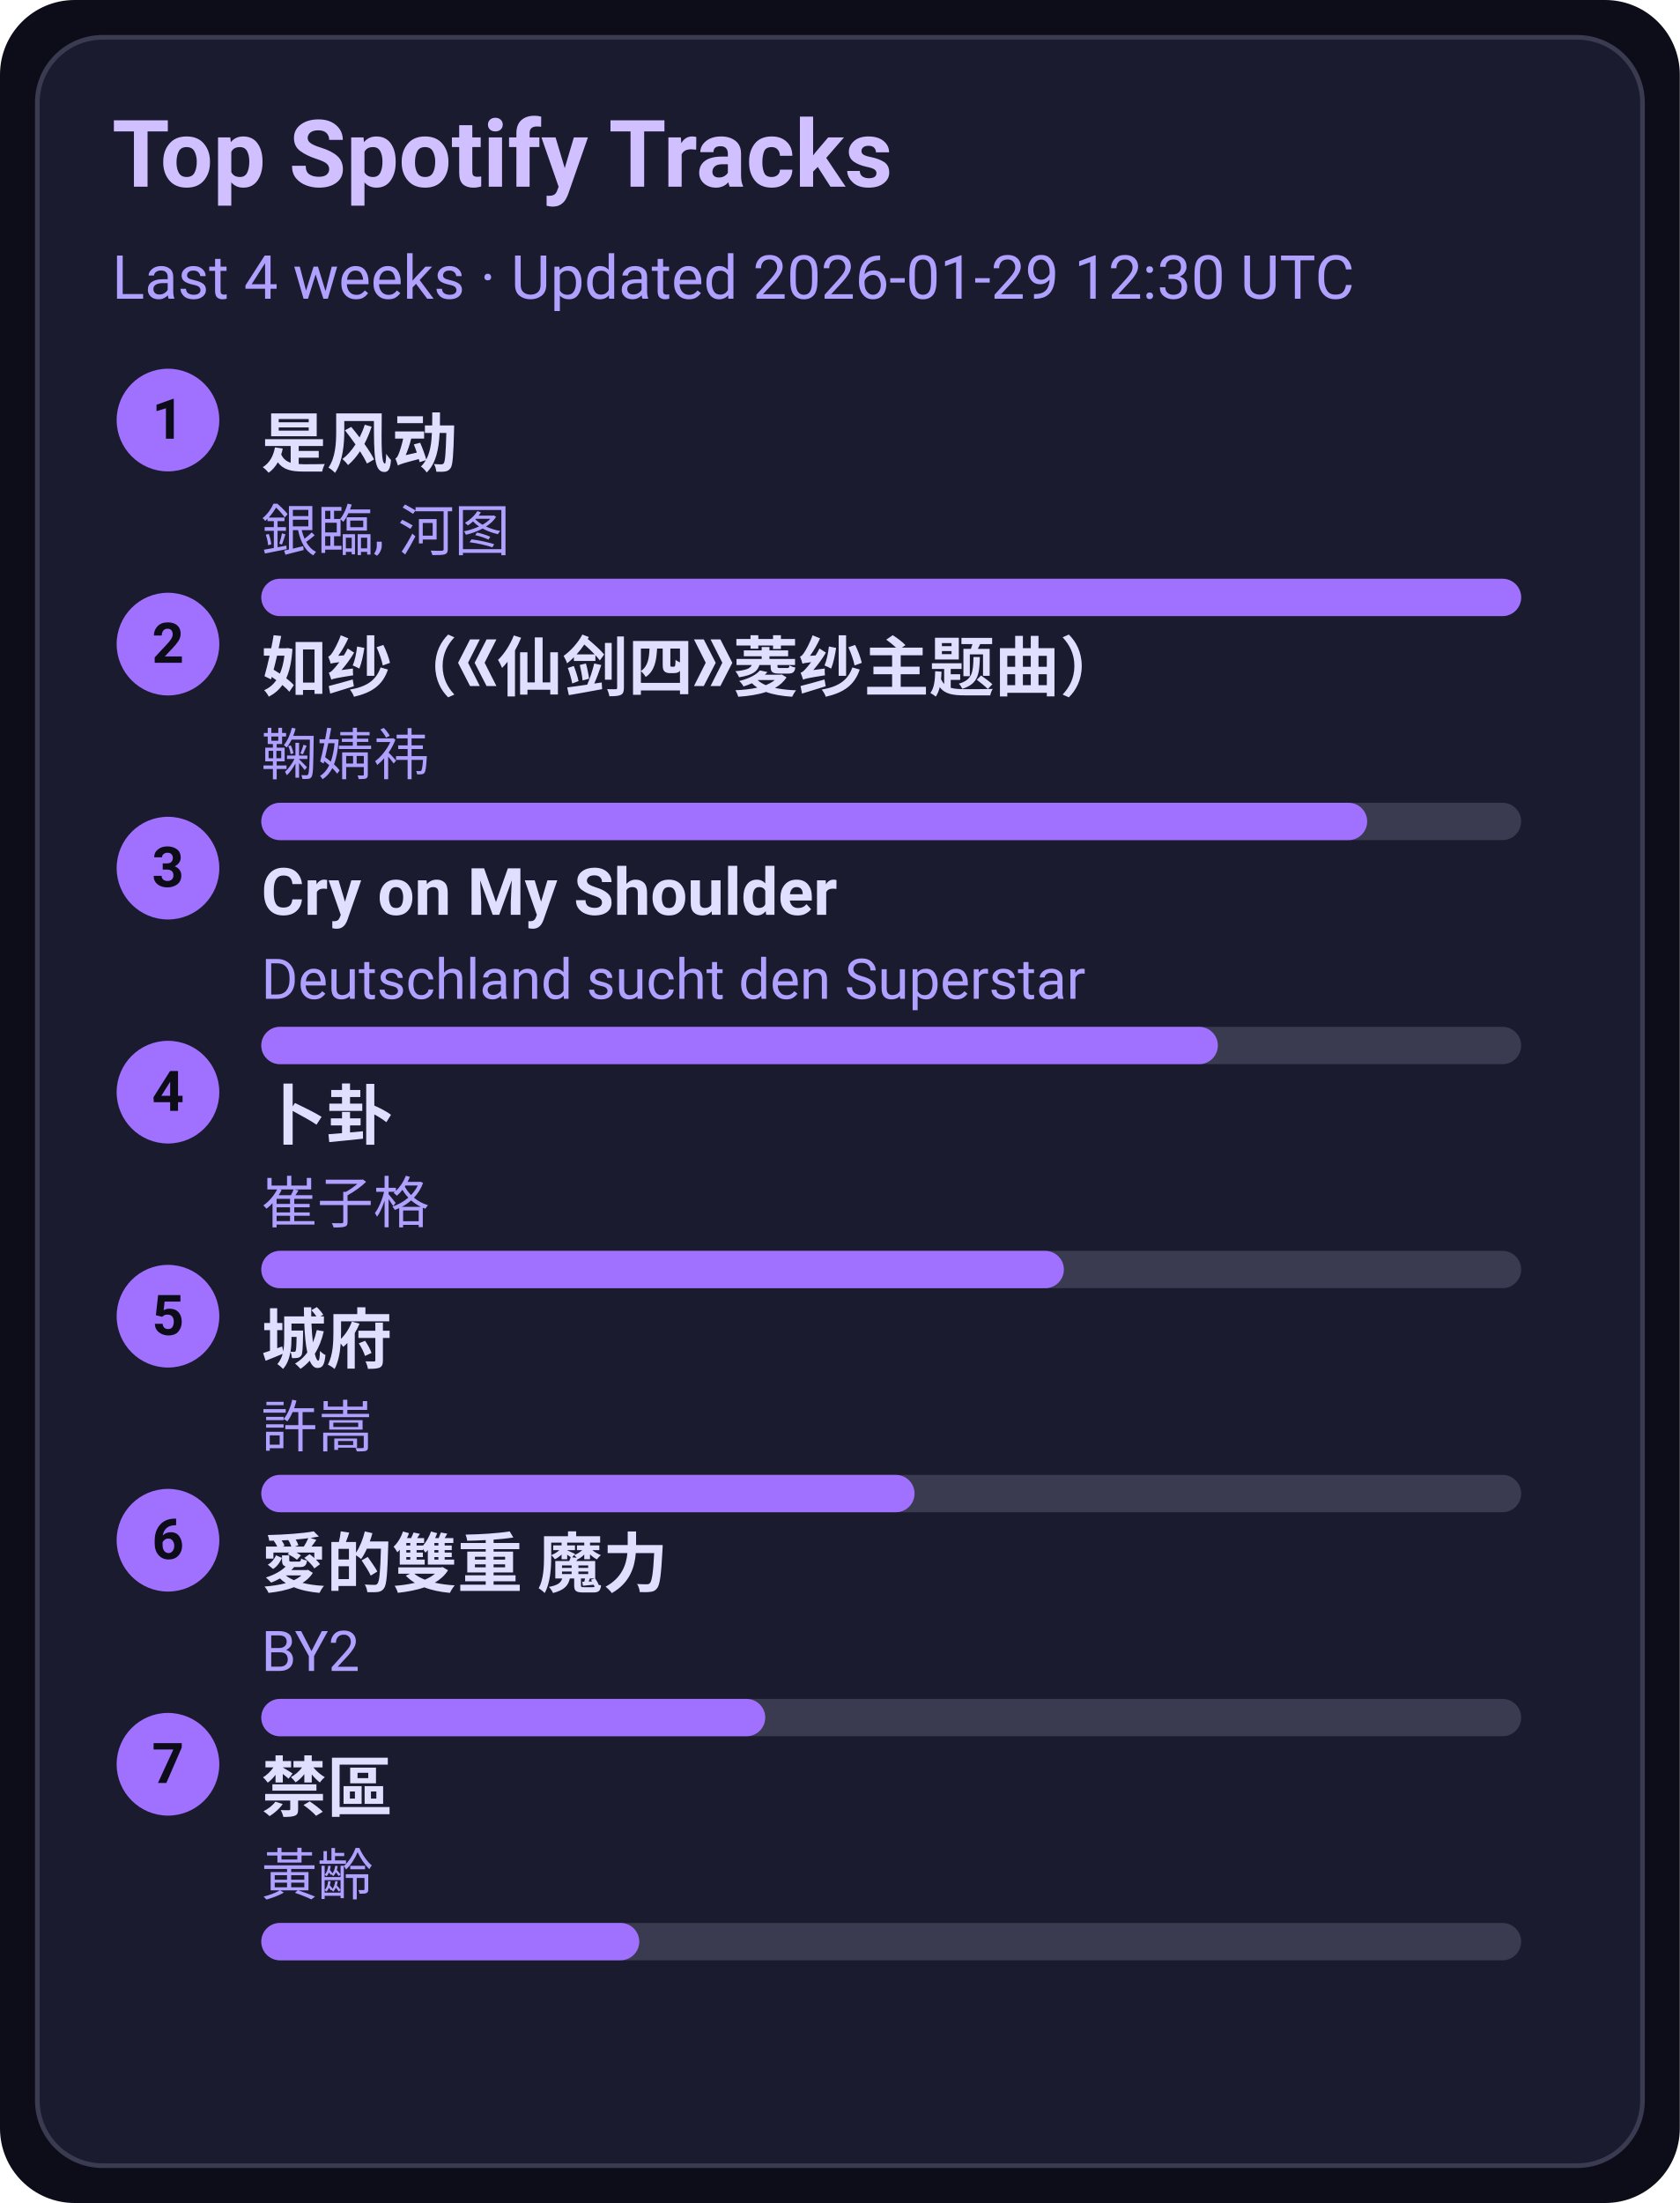
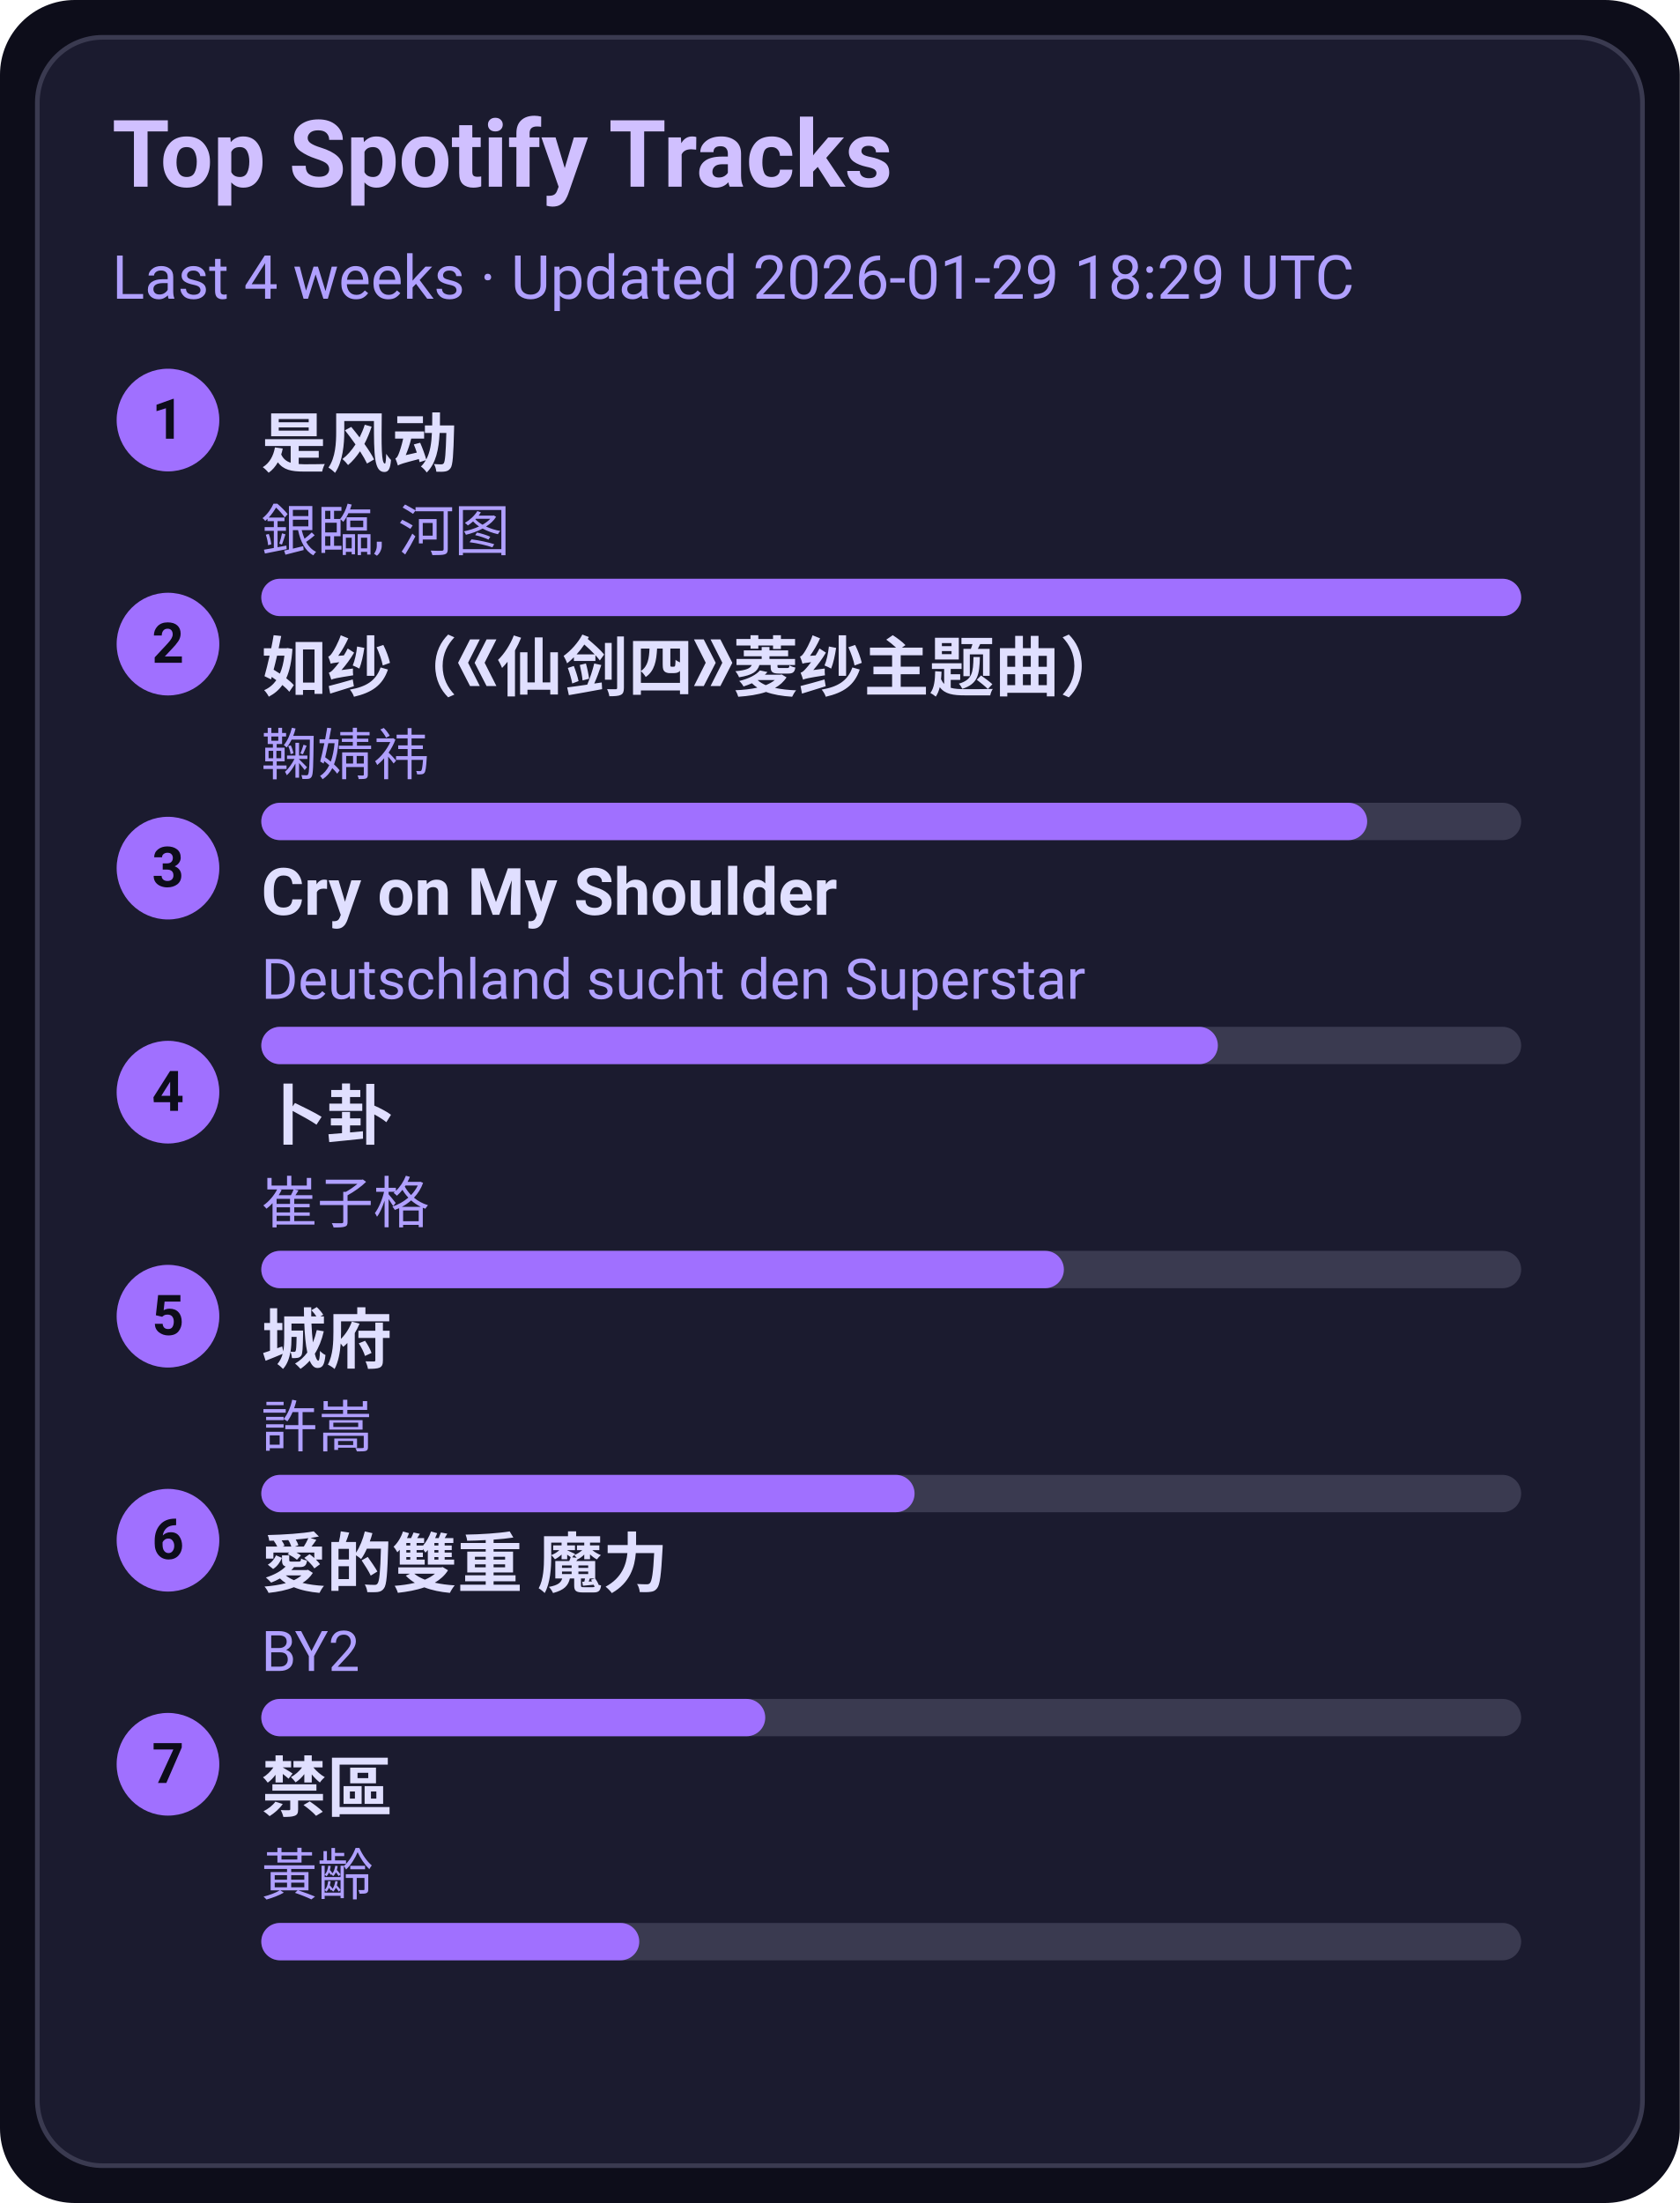
<svg xmlns="http://www.w3.org/2000/svg" width="360" height="472" viewBox="0 0 360 472">
  <style>text{font-family:-apple-system,BlinkMacSystemFont,Segoe UI,Roboto,Ubuntu,Helvetica Neue,Arial,Noto Sans,sans-serif}</style>
  <rect width="360" height="472" rx="16" fill="#0d0d1a" />
  <rect x="8" y="8" width="344" height="456" rx="14" fill="#1b1b2f" stroke="#3a3a50" />
  <text x="24" y="40" font-size="20" fill="#d0c0ff" font-weight="600">Top Spotify Tracks</text>
-   <text x="24" y="64" font-size="13" fill="#b0a0ff">Last 4 weeks · Updated 2026-01-29 12:30 UTC</text>
+   <text x="24" y="64" font-size="13" fill="#b0a0ff">Last 4 weeks · Updated 2026-01-29 18:29 UTC</text>
  <circle cx="36" cy="90" r="11" fill="#a070ff" />
  <text x="36" y="94" text-anchor="middle" font-size="12" fill="#0d0d1a" font-weight="700">1</text>
  <a href="https://open.spotify.com/track/3lePQ8c4jq7bTePsXEmslh" target="_blank" rel="noopener noreferrer">
    <text x="56" y="100" font-size="14" fill="#e0dfff" font-weight="600">是风动</text>
  </a>
  <text x="56" y="118" font-size="12" fill="#b0a0ff">銀臨, 河图</text>
  <rect x="56" y="124" width="270" height="8" rx="4" fill="#3a3a50" />
  <rect x="56" y="124" width="270" height="8" rx="4" fill="#a070ff" />
  <circle cx="36" cy="138" r="11" fill="#a070ff" />
  <text x="36" y="142" text-anchor="middle" font-size="12" fill="#0d0d1a" font-weight="700">2</text>
  <a href="https://open.spotify.com/track/69FUNgvEVkNbHq43lgvdme" target="_blank" rel="noopener noreferrer">
    <text x="56" y="148" font-size="14" fill="#e0dfff" font-weight="600">如纱（《仙剑四》菱纱主题曲）</text>
  </a>
  <text x="56" y="166" font-size="12" fill="#b0a0ff">鞠婧祎</text>
  <rect x="56" y="172" width="270" height="8" rx="4" fill="#3a3a50" />
  <rect x="56" y="172" width="237" height="8" rx="4" fill="#a070ff" />
  <circle cx="36" cy="186" r="11" fill="#a070ff" />
  <text x="36" y="190" text-anchor="middle" font-size="12" fill="#0d0d1a" font-weight="700">3</text>
  <a href="https://open.spotify.com/track/6usmG2MoD0C0Lc2pNgCVWV" target="_blank" rel="noopener noreferrer">
    <text x="56" y="196" font-size="14" fill="#e0dfff" font-weight="600">Cry on My Shoulder</text>
  </a>
  <text x="56" y="214" font-size="12" fill="#b0a0ff">Deutschland sucht den Superstar</text>
  <rect x="56" y="220" width="270" height="8" rx="4" fill="#3a3a50" />
  <rect x="56" y="220" width="205" height="8" rx="4" fill="#a070ff" />
  <circle cx="36" cy="234" r="11" fill="#a070ff" />
  <text x="36" y="238" text-anchor="middle" font-size="12" fill="#0d0d1a" font-weight="700">4</text>
  <a href="https://open.spotify.com/track/4ToeYifpQaikbYa7krOD6s" target="_blank" rel="noopener noreferrer">
    <text x="56" y="244" font-size="14" fill="#e0dfff" font-weight="600">卜卦</text>
  </a>
  <text x="56" y="262" font-size="12" fill="#b0a0ff">崔子格</text>
  <rect x="56" y="268" width="270" height="8" rx="4" fill="#3a3a50" />
  <rect x="56" y="268" width="172" height="8" rx="4" fill="#a070ff" />
  <circle cx="36" cy="282" r="11" fill="#a070ff" />
  <text x="36" y="286" text-anchor="middle" font-size="12" fill="#0d0d1a" font-weight="700">5</text>
  <a href="https://open.spotify.com/track/4AmlSf7hye0QVpnHCcEoEw" target="_blank" rel="noopener noreferrer">
    <text x="56" y="292" font-size="14" fill="#e0dfff" font-weight="600">城府</text>
  </a>
  <text x="56" y="310" font-size="12" fill="#b0a0ff">許嵩</text>
  <rect x="56" y="316" width="270" height="8" rx="4" fill="#3a3a50" />
  <rect x="56" y="316" width="140" height="8" rx="4" fill="#a070ff" />
  <circle cx="36" cy="330" r="11" fill="#a070ff" />
  <text x="36" y="334" text-anchor="middle" font-size="12" fill="#0d0d1a" font-weight="700">6</text>
  <a href="https://open.spotify.com/track/0yYmS4k3R0TTdDhvOBxRVp" target="_blank" rel="noopener noreferrer">
    <text x="56" y="340" font-size="14" fill="#e0dfff" font-weight="600">愛的雙重 魔力</text>
  </a>
  <text x="56" y="358" font-size="12" fill="#b0a0ff">BY2</text>
  <rect x="56" y="364" width="270" height="8" rx="4" fill="#3a3a50" />
  <rect x="56" y="364" width="108" height="8" rx="4" fill="#a070ff" />
  <circle cx="36" cy="378" r="11" fill="#a070ff" />
  <text x="36" y="382" text-anchor="middle" font-size="12" fill="#0d0d1a" font-weight="700">7</text>
  <a href="https://open.spotify.com/track/5HAMeMgu9hGL5a8ZwNz6cp" target="_blank" rel="noopener noreferrer">
    <text x="56" y="388" font-size="14" fill="#e0dfff" font-weight="600">禁區</text>
  </a>
  <text x="56" y="406" font-size="12" fill="#b0a0ff">黃齡</text>
  <rect x="56" y="412" width="270" height="8" rx="4" fill="#3a3a50" />
  <rect x="56" y="412" width="81" height="8" rx="4" fill="#a070ff" />
</svg>
